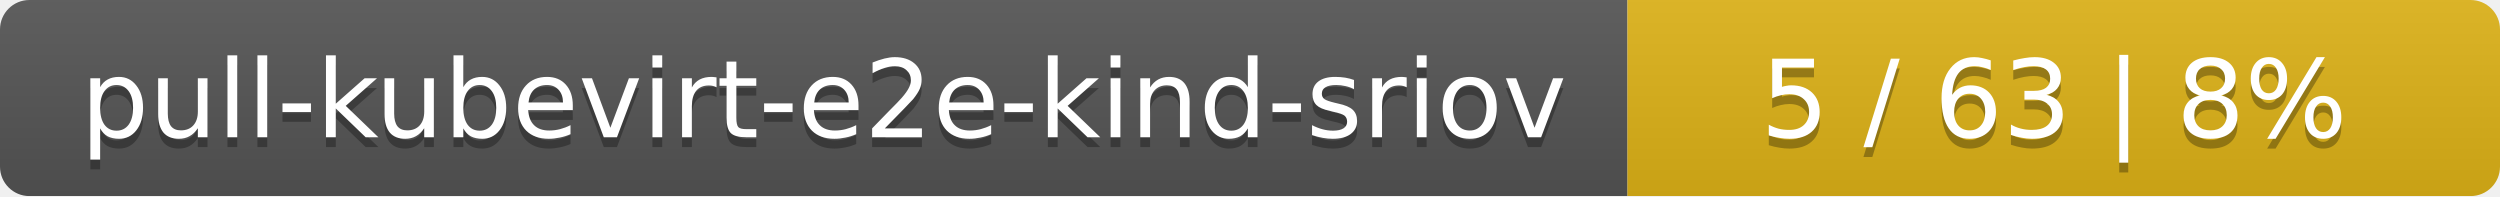
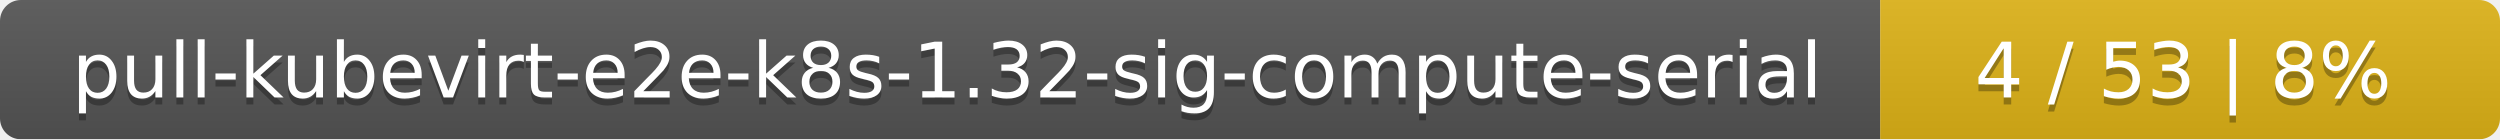
- <svg xmlns="http://www.w3.org/2000/svg" width="255" height="20">
+ <svg xmlns="http://www.w3.org/2000/svg" width="359" height="20">
  <linearGradient id="smooth" x2="0" y2="100%">
    <stop offset="0" stop-color="#bbb" stop-opacity=".1" />
    <stop offset="1" stop-opacity=".1" />
  </linearGradient>
  <mask id="round">
-     <rect width="255" height="20" rx="3" fill="#fff" />
+     <rect width="359" height="20" rx="3" fill="#fff" />
  </mask>
  <g mask="url(#round)">
-     <rect width="166" height="20" fill="#555" />
-     <rect x="166" width="89" height="20" fill="#dfb317" />
-     <rect width="255" height="20" fill="url(#smooth)" />
+     <rect width="270" height="20" fill="#555" />
+     <rect x="270" width="89" height="20" fill="#dfb317" />
+     <rect width="359" height="20" fill="url(#smooth)" />
  </g>
  <g fill="#fff" text-anchor="middle" font-family="DejaVu Sans,Verdana,Geneva,sans-serif" font-size="11">
-     <text x="84" y="15" fill="#010101" fill-opacity=".3">pull-kubevirt-e2e-kind-sriov</text>
-     <text x="84" y="14">pull-kubevirt-e2e-kind-sriov</text>
-     <text x="209.5" y="15" fill="#010101" fill-opacity=".3">5 / 63    |    8%</text>
-     <text x="209.5" y="14">5 / 63    |    8%</text>
+     <text x="136" y="15" fill="#010101" fill-opacity=".3">pull-kubevirt-e2e-k8s-1.32-sig-compute-serial</text>
+     <text x="136" y="14">pull-kubevirt-e2e-k8s-1.32-sig-compute-serial</text>
+     <text x="313.5" y="15" fill="#010101" fill-opacity=".3">4 / 53    |    8%</text>
+     <text x="313.5" y="14">4 / 53    |    8%</text>
  </g>
</svg>
